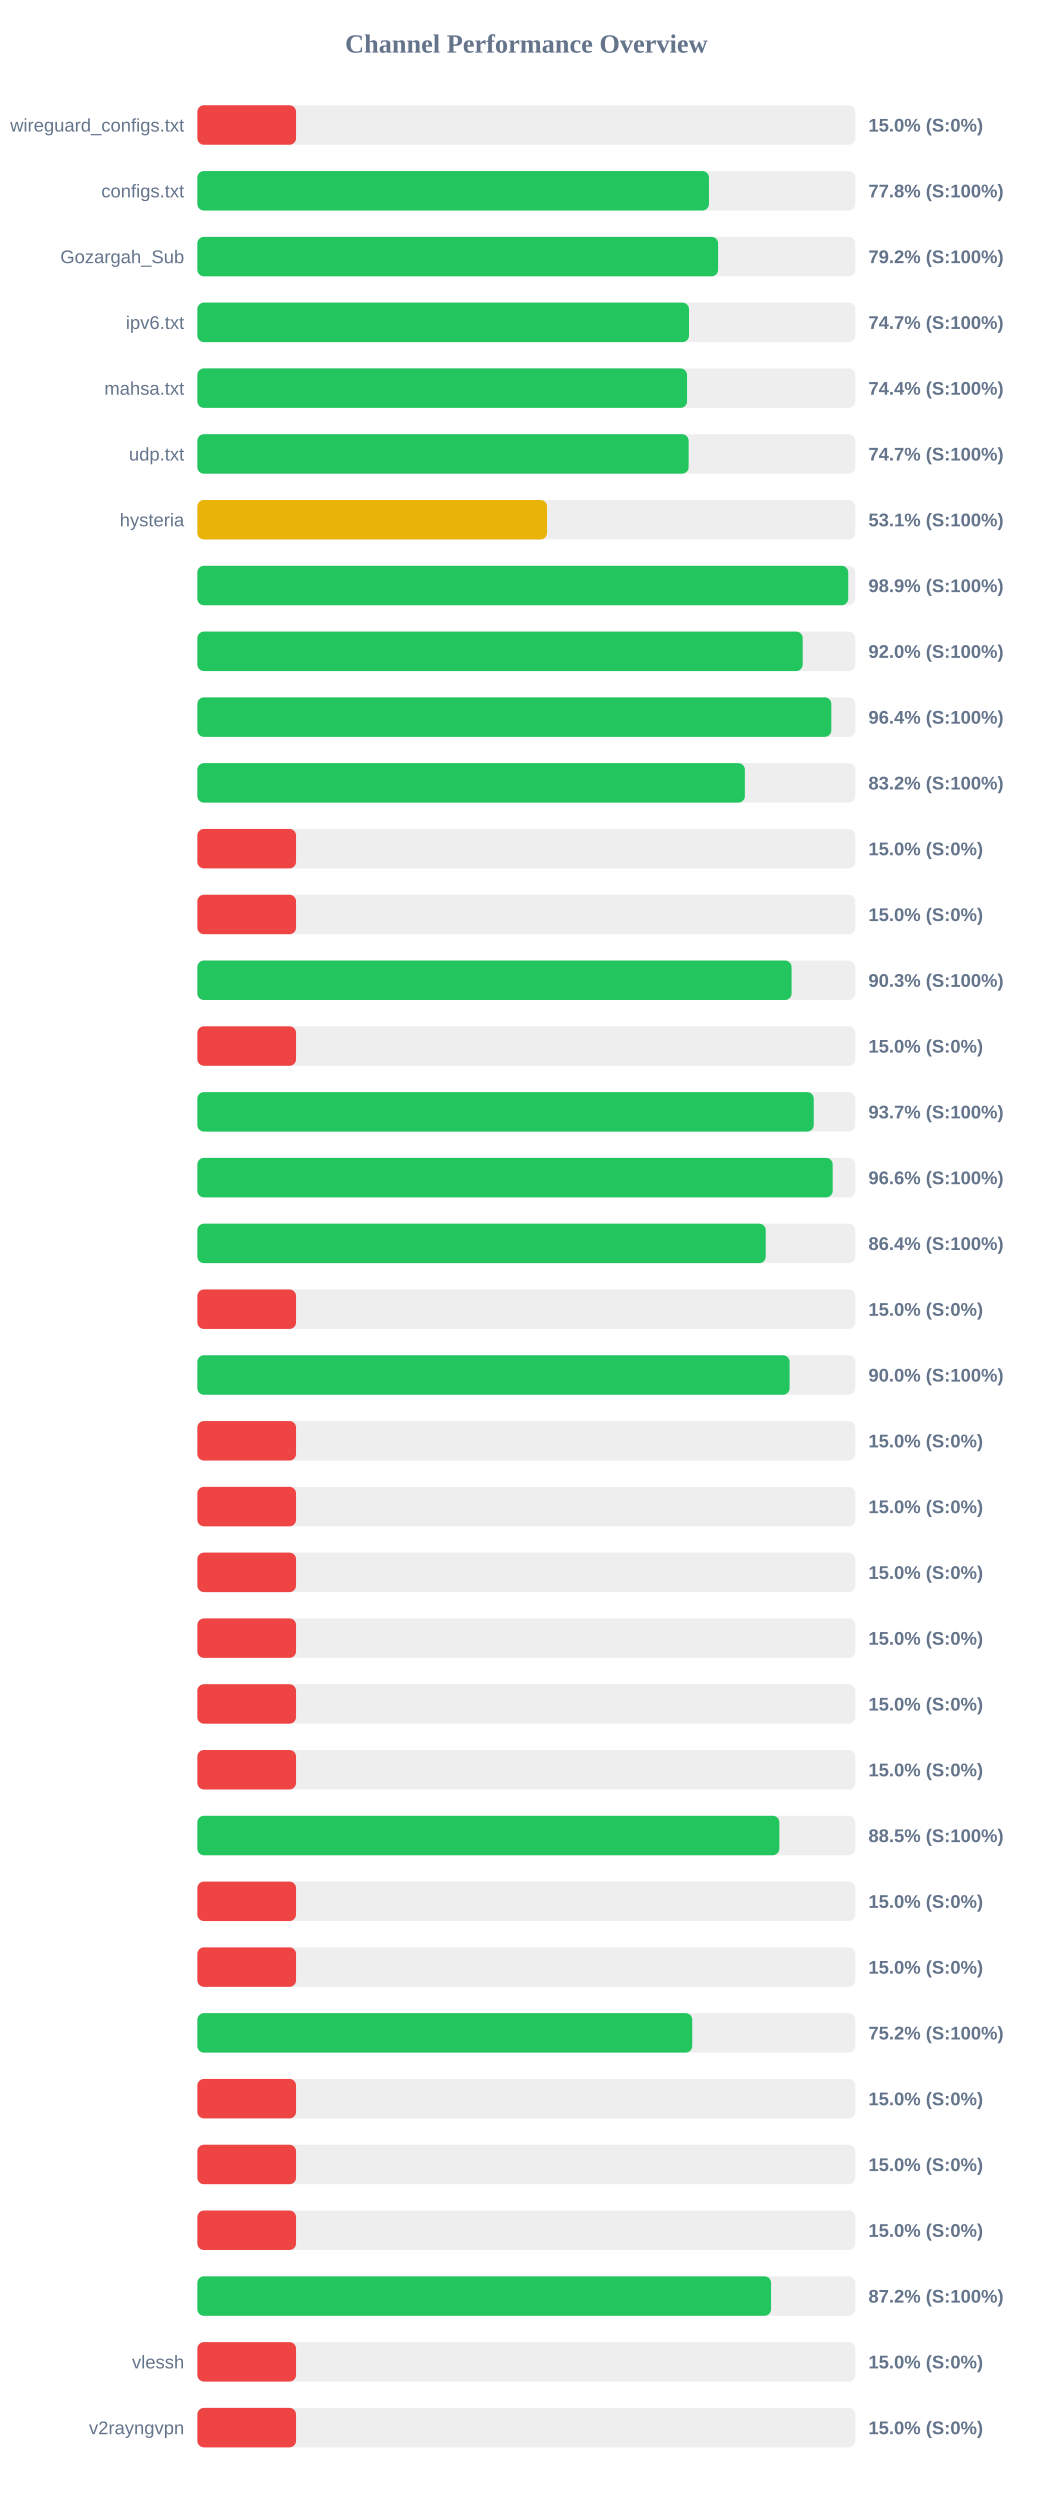
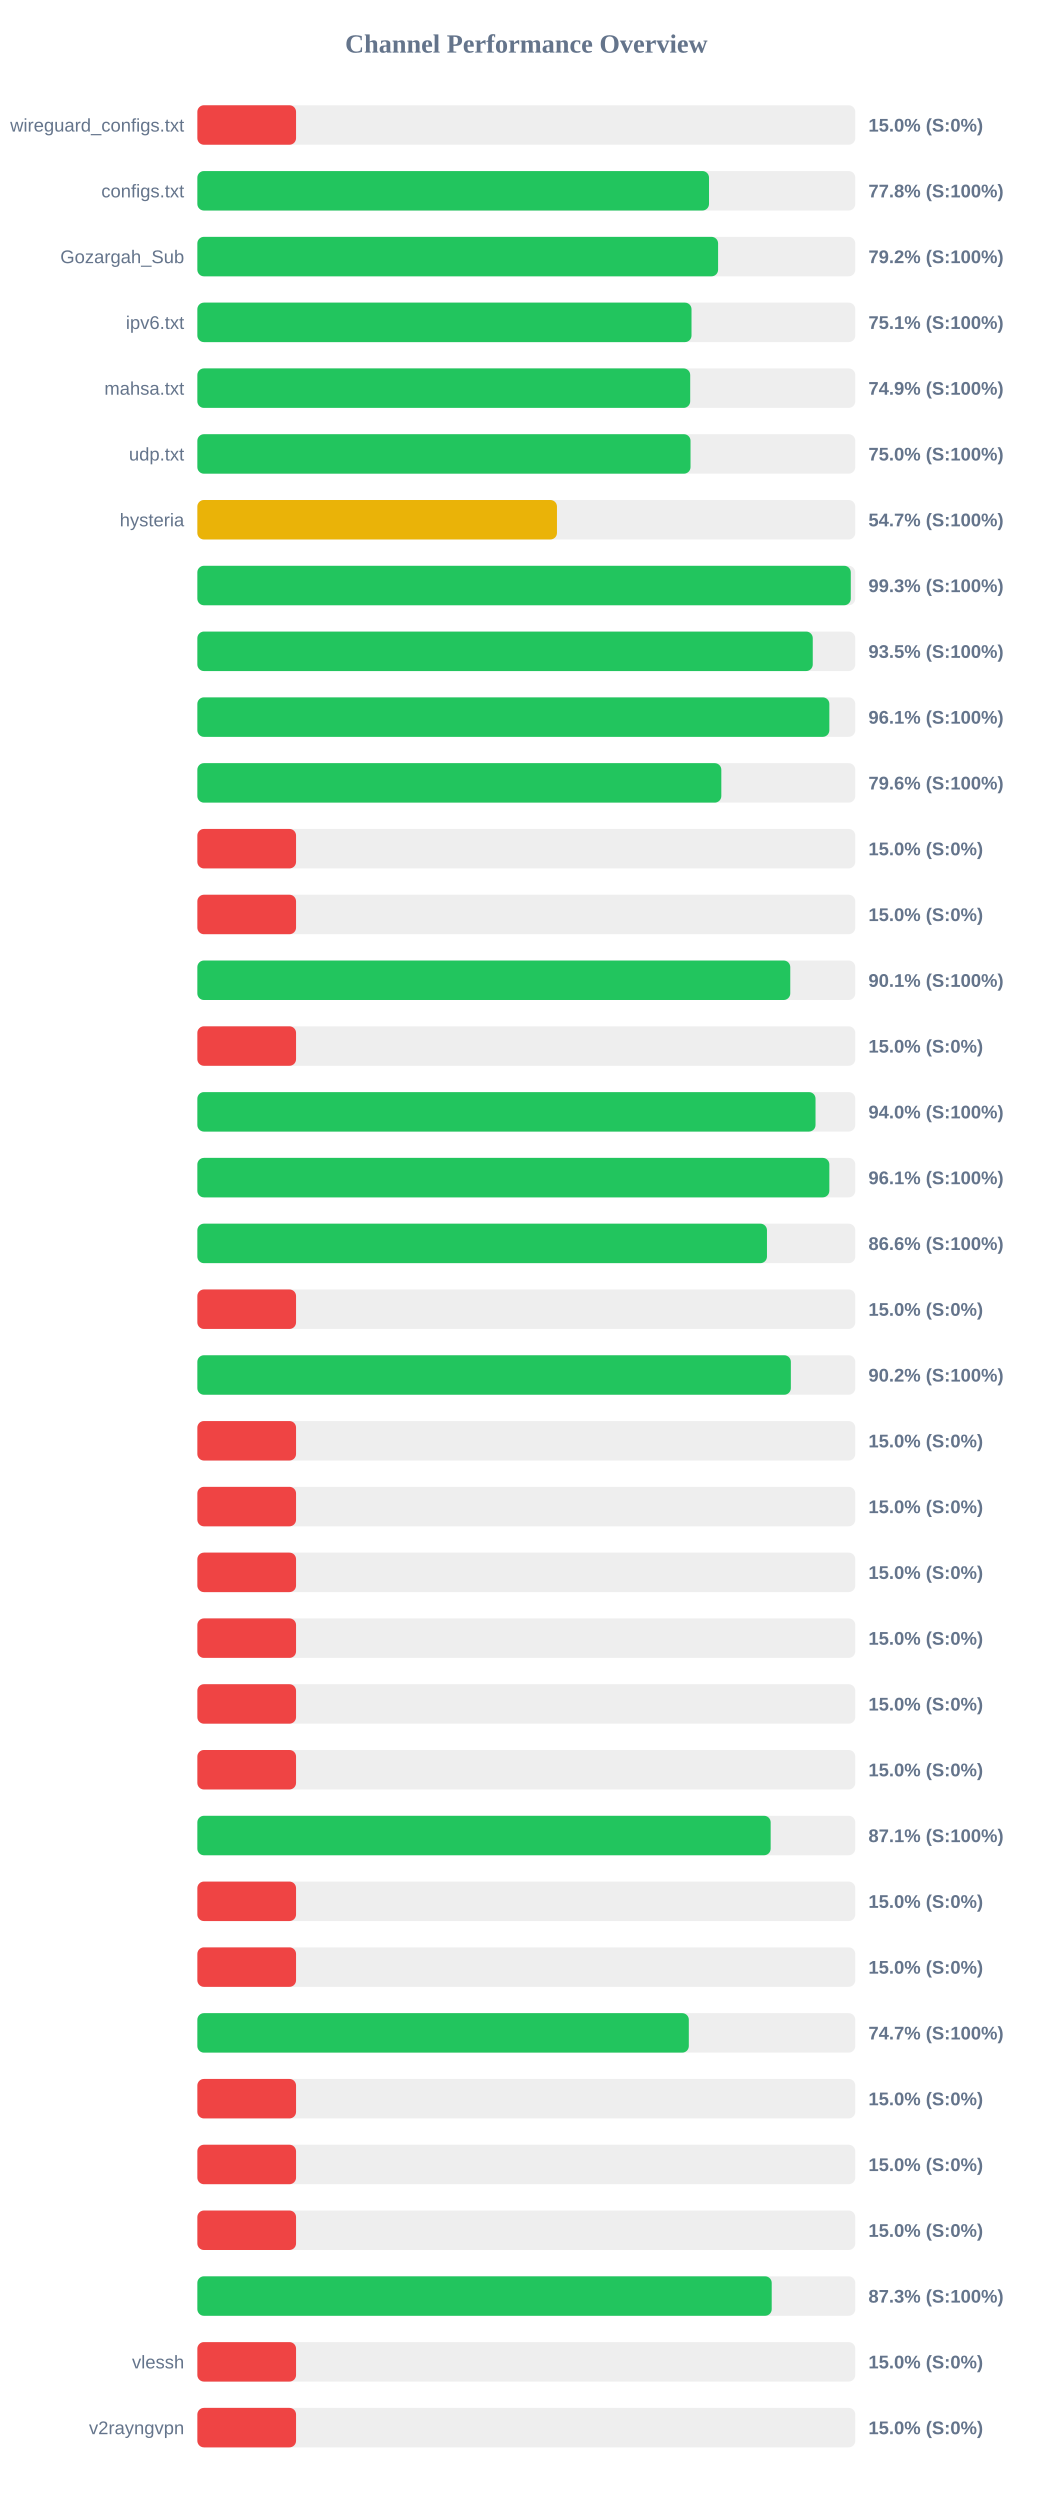
<svg xmlns="http://www.w3.org/2000/svg" width="800" height="1900" version="1.1">
  <style>
        .row { font: 14px Arial; fill: #64748b; }
        .score { font: bold 14px Arial; fill: #64748b; }
    </style>
  <text x="400" y="40" text-anchor="middle" font-size="20px" font-weight="bold" fill="#64748b">Channel Performance Overview</text>
  <rect x="150" y="80" width="500" height="30" fill="#eee" rx="5" />
  <rect x="150" y="80" width="75.0" height="30" fill="#ef4444" rx="5" />
  <text x="140" y="100" text-anchor="end" class="row">wireguard_configs.txt</text>
  <text x="660" y="100" text-anchor="start" class="score">15.0% (S:0%)</text>
  <rect x="150" y="130" width="500" height="30" fill="#eee" rx="5" />
-   <rect x="150" y="130" width="388.8" height="30" fill="#22c55e" rx="5" />
+   <rect x="150" y="130" width="388.85" height="30" fill="#22c55e" rx="5" />
  <text x="140" y="150" text-anchor="end" class="row">configs.txt</text>
  <text x="660" y="150" text-anchor="start" class="score">77.8% (S:100%)</text>
  <rect x="150" y="180" width="500" height="30" fill="#eee" rx="5" />
  <rect x="150" y="180" width="395.75" height="30" fill="#22c55e" rx="5" />
  <text x="140" y="200" text-anchor="end" class="row">Gozargah_Sub</text>
  <text x="660" y="200" text-anchor="start" class="score">79.2% (S:100%)</text>
  <rect x="150" y="230" width="500" height="30" fill="#eee" rx="5" />
-   <rect x="150" y="230" width="373.65" height="30" fill="#22c55e" rx="5" />
+   <rect x="150" y="230" width="375.55" height="30" fill="#22c55e" rx="5" />
  <text x="140" y="250" text-anchor="end" class="row">ipv6.txt</text>
-   <text x="660" y="250" text-anchor="start" class="score">74.7% (S:100%)</text>
+   <text x="660" y="250" text-anchor="start" class="score">75.1% (S:100%)</text>
  <rect x="150" y="280" width="500" height="30" fill="#eee" rx="5" />
-   <rect x="150" y="280" width="372.15" height="30" fill="#22c55e" rx="5" />
+   <rect x="150" y="280" width="374.55" height="30" fill="#22c55e" rx="5" />
  <text x="140" y="300" text-anchor="end" class="row">mahsa.txt</text>
-   <text x="660" y="300" text-anchor="start" class="score">74.4% (S:100%)</text>
+   <text x="660" y="300" text-anchor="start" class="score">74.9% (S:100%)</text>
  <rect x="150" y="330" width="500" height="30" fill="#eee" rx="5" />
-   <rect x="150" y="330" width="373.35" height="30" fill="#22c55e" rx="5" />
+   <rect x="150" y="330" width="374.8" height="30" fill="#22c55e" rx="5" />
  <text x="140" y="350" text-anchor="end" class="row">udp.txt</text>
-   <text x="660" y="350" text-anchor="start" class="score">74.7% (S:100%)</text>
+   <text x="660" y="350" text-anchor="start" class="score">75.0% (S:100%)</text>
  <rect x="150" y="380" width="500" height="30" fill="#eee" rx="5" />
-   <rect x="150" y="380" width="265.75" height="30" fill="#eab308" rx="5" />
+   <rect x="150" y="380" width="273.3" height="30" fill="#eab308" rx="5" />
  <text x="140" y="400" text-anchor="end" class="row">hysteria</text>
-   <text x="660" y="400" text-anchor="start" class="score">53.1% (S:100%)</text>
+   <text x="660" y="400" text-anchor="start" class="score">54.7% (S:100%)</text>
  <rect x="150" y="430" width="500" height="30" fill="#eee" rx="5" />
-   <rect x="150" y="430" width="494.65" height="30" fill="#22c55e" rx="5" />
+   <rect x="150" y="430" width="496.6" height="30" fill="#22c55e" rx="5" />
  <text x="140" y="450" text-anchor="end" class="row" />
-   <text x="660" y="450" text-anchor="start" class="score">98.9% (S:100%)</text>
+   <text x="660" y="450" text-anchor="start" class="score">99.3% (S:100%)</text>
  <rect x="150" y="480" width="500" height="30" fill="#eee" rx="5" />
-   <rect x="150" y="480" width="460.05" height="30" fill="#22c55e" rx="5" />
+   <rect x="150" y="480" width="467.7" height="30" fill="#22c55e" rx="5" />
  <text x="140" y="500" text-anchor="end" class="row" />
-   <text x="660" y="500" text-anchor="start" class="score">92.0% (S:100%)</text>
+   <text x="660" y="500" text-anchor="start" class="score">93.5% (S:100%)</text>
  <rect x="150" y="530" width="500" height="30" fill="#eee" rx="5" />
-   <rect x="150" y="530" width="481.8" height="30" fill="#22c55e" rx="5" />
+   <rect x="150" y="530" width="480.3" height="30" fill="#22c55e" rx="5" />
  <text x="140" y="550" text-anchor="end" class="row" />
-   <text x="660" y="550" text-anchor="start" class="score">96.4% (S:100%)</text>
+   <text x="660" y="550" text-anchor="start" class="score">96.1% (S:100%)</text>
  <rect x="150" y="580" width="500" height="30" fill="#eee" rx="5" />
-   <rect x="150" y="580" width="416.1" height="30" fill="#22c55e" rx="5" />
+   <rect x="150" y="580" width="398.2" height="30" fill="#22c55e" rx="5" />
  <text x="140" y="600" text-anchor="end" class="row" />
-   <text x="660" y="600" text-anchor="start" class="score">83.2% (S:100%)</text>
+   <text x="660" y="600" text-anchor="start" class="score">79.6% (S:100%)</text>
  <rect x="150" y="630" width="500" height="30" fill="#eee" rx="5" />
  <rect x="150" y="630" width="75.0" height="30" fill="#ef4444" rx="5" />
  <text x="140" y="650" text-anchor="end" class="row" />
  <text x="660" y="650" text-anchor="start" class="score">15.0% (S:0%)</text>
  <rect x="150" y="680" width="500" height="30" fill="#eee" rx="5" />
  <rect x="150" y="680" width="75.0" height="30" fill="#ef4444" rx="5" />
  <text x="140" y="700" text-anchor="end" class="row" />
  <text x="660" y="700" text-anchor="start" class="score">15.0% (S:0%)</text>
  <rect x="150" y="730" width="500" height="30" fill="#eee" rx="5" />
-   <rect x="150" y="730" width="451.6" height="30" fill="#22c55e" rx="5" />
+   <rect x="150" y="730" width="450.6" height="30" fill="#22c55e" rx="5" />
  <text x="140" y="750" text-anchor="end" class="row" />
-   <text x="660" y="750" text-anchor="start" class="score">90.3% (S:100%)</text>
+   <text x="660" y="750" text-anchor="start" class="score">90.1% (S:100%)</text>
  <rect x="150" y="780" width="500" height="30" fill="#eee" rx="5" />
  <rect x="150" y="780" width="75.0" height="30" fill="#ef4444" rx="5" />
  <text x="140" y="800" text-anchor="end" class="row" />
  <text x="660" y="800" text-anchor="start" class="score">15.0% (S:0%)</text>
  <rect x="150" y="830" width="500" height="30" fill="#eee" rx="5" />
-   <rect x="150" y="830" width="468.45" height="30" fill="#22c55e" rx="5" />
+   <rect x="150" y="830" width="469.8" height="30" fill="#22c55e" rx="5" />
  <text x="140" y="850" text-anchor="end" class="row" />
-   <text x="660" y="850" text-anchor="start" class="score">93.7% (S:100%)</text>
+   <text x="660" y="850" text-anchor="start" class="score">94.0% (S:100%)</text>
  <rect x="150" y="880" width="500" height="30" fill="#eee" rx="5" />
-   <rect x="150" y="880" width="482.85" height="30" fill="#22c55e" rx="5" />
+   <rect x="150" y="880" width="480.3" height="30" fill="#22c55e" rx="5" />
  <text x="140" y="900" text-anchor="end" class="row" />
-   <text x="660" y="900" text-anchor="start" class="score">96.6% (S:100%)</text>
+   <text x="660" y="900" text-anchor="start" class="score">96.1% (S:100%)</text>
  <rect x="150" y="930" width="500" height="30" fill="#eee" rx="5" />
-   <rect x="150" y="930" width="431.95" height="30" fill="#22c55e" rx="5" />
+   <rect x="150" y="930" width="432.9" height="30" fill="#22c55e" rx="5" />
  <text x="140" y="950" text-anchor="end" class="row" />
-   <text x="660" y="950" text-anchor="start" class="score">86.4% (S:100%)</text>
+   <text x="660" y="950" text-anchor="start" class="score">86.6% (S:100%)</text>
  <rect x="150" y="980" width="500" height="30" fill="#eee" rx="5" />
  <rect x="150" y="980" width="75.0" height="30" fill="#ef4444" rx="5" />
  <text x="140" y="1000" text-anchor="end" class="row" />
  <text x="660" y="1000" text-anchor="start" class="score">15.0% (S:0%)</text>
  <rect x="150" y="1030" width="500" height="30" fill="#eee" rx="5" />
-   <rect x="150" y="1030" width="450.1" height="30" fill="#22c55e" rx="5" />
+   <rect x="150" y="1030" width="451.05" height="30" fill="#22c55e" rx="5" />
  <text x="140" y="1050" text-anchor="end" class="row" />
-   <text x="660" y="1050" text-anchor="start" class="score">90.0% (S:100%)</text>
+   <text x="660" y="1050" text-anchor="start" class="score">90.2% (S:100%)</text>
  <rect x="150" y="1080" width="500" height="30" fill="#eee" rx="5" />
  <rect x="150" y="1080" width="75.0" height="30" fill="#ef4444" rx="5" />
  <text x="140" y="1100" text-anchor="end" class="row" />
  <text x="660" y="1100" text-anchor="start" class="score">15.0% (S:0%)</text>
  <rect x="150" y="1130" width="500" height="30" fill="#eee" rx="5" />
  <rect x="150" y="1130" width="75.0" height="30" fill="#ef4444" rx="5" />
  <text x="140" y="1150" text-anchor="end" class="row" />
  <text x="660" y="1150" text-anchor="start" class="score">15.0% (S:0%)</text>
  <rect x="150" y="1180" width="500" height="30" fill="#eee" rx="5" />
  <rect x="150" y="1180" width="75.0" height="30" fill="#ef4444" rx="5" />
  <text x="140" y="1200" text-anchor="end" class="row" />
  <text x="660" y="1200" text-anchor="start" class="score">15.0% (S:0%)</text>
  <rect x="150" y="1230" width="500" height="30" fill="#eee" rx="5" />
  <rect x="150" y="1230" width="75.0" height="30" fill="#ef4444" rx="5" />
  <text x="140" y="1250" text-anchor="end" class="row" />
  <text x="660" y="1250" text-anchor="start" class="score">15.0% (S:0%)</text>
  <rect x="150" y="1280" width="500" height="30" fill="#eee" rx="5" />
  <rect x="150" y="1280" width="75.0" height="30" fill="#ef4444" rx="5" />
  <text x="140" y="1300" text-anchor="end" class="row" />
  <text x="660" y="1300" text-anchor="start" class="score">15.0% (S:0%)</text>
  <rect x="150" y="1330" width="500" height="30" fill="#eee" rx="5" />
  <rect x="150" y="1330" width="75.0" height="30" fill="#ef4444" rx="5" />
  <text x="140" y="1350" text-anchor="end" class="row" />
  <text x="660" y="1350" text-anchor="start" class="score">15.0% (S:0%)</text>
  <rect x="150" y="1380" width="500" height="30" fill="#eee" rx="5" />
-   <rect x="150" y="1380" width="442.3" height="30" fill="#22c55e" rx="5" />
+   <rect x="150" y="1380" width="435.7" height="30" fill="#22c55e" rx="5" />
  <text x="140" y="1400" text-anchor="end" class="row" />
-   <text x="660" y="1400" text-anchor="start" class="score">88.5% (S:100%)</text>
+   <text x="660" y="1400" text-anchor="start" class="score">87.1% (S:100%)</text>
  <rect x="150" y="1430" width="500" height="30" fill="#eee" rx="5" />
  <rect x="150" y="1430" width="75.0" height="30" fill="#ef4444" rx="5" />
  <text x="140" y="1450" text-anchor="end" class="row" />
  <text x="660" y="1450" text-anchor="start" class="score">15.0% (S:0%)</text>
  <rect x="150" y="1480" width="500" height="30" fill="#eee" rx="5" />
  <rect x="150" y="1480" width="75.0" height="30" fill="#ef4444" rx="5" />
  <text x="140" y="1500" text-anchor="end" class="row" />
  <text x="660" y="1500" text-anchor="start" class="score">15.0% (S:0%)</text>
  <rect x="150" y="1530" width="500" height="30" fill="#eee" rx="5" />
-   <rect x="150" y="1530" width="376.1" height="30" fill="#22c55e" rx="5" />
+   <rect x="150" y="1530" width="373.5" height="30" fill="#22c55e" rx="5" />
  <text x="140" y="1550" text-anchor="end" class="row" />
-   <text x="660" y="1550" text-anchor="start" class="score">75.2% (S:100%)</text>
+   <text x="660" y="1550" text-anchor="start" class="score">74.7% (S:100%)</text>
  <rect x="150" y="1580" width="500" height="30" fill="#eee" rx="5" />
  <rect x="150" y="1580" width="75.0" height="30" fill="#ef4444" rx="5" />
  <text x="140" y="1600" text-anchor="end" class="row" />
  <text x="660" y="1600" text-anchor="start" class="score">15.0% (S:0%)</text>
  <rect x="150" y="1630" width="500" height="30" fill="#eee" rx="5" />
  <rect x="150" y="1630" width="75.0" height="30" fill="#ef4444" rx="5" />
  <text x="140" y="1650" text-anchor="end" class="row" />
  <text x="660" y="1650" text-anchor="start" class="score">15.0% (S:0%)</text>
  <rect x="150" y="1680" width="500" height="30" fill="#eee" rx="5" />
  <rect x="150" y="1680" width="75.0" height="30" fill="#ef4444" rx="5" />
  <text x="140" y="1700" text-anchor="end" class="row" />
  <text x="660" y="1700" text-anchor="start" class="score">15.0% (S:0%)</text>
  <rect x="150" y="1730" width="500" height="30" fill="#eee" rx="5" />
-   <rect x="150" y="1730" width="436.0" height="30" fill="#22c55e" rx="5" />
+   <rect x="150" y="1730" width="436.5" height="30" fill="#22c55e" rx="5" />
  <text x="140" y="1750" text-anchor="end" class="row" />
-   <text x="660" y="1750" text-anchor="start" class="score">87.2% (S:100%)</text>
+   <text x="660" y="1750" text-anchor="start" class="score">87.3% (S:100%)</text>
  <rect x="150" y="1780" width="500" height="30" fill="#eee" rx="5" />
  <rect x="150" y="1780" width="75.0" height="30" fill="#ef4444" rx="5" />
  <text x="140" y="1800" text-anchor="end" class="row">vlessh</text>
  <text x="660" y="1800" text-anchor="start" class="score">15.0% (S:0%)</text>
  <rect x="150" y="1830" width="500" height="30" fill="#eee" rx="5" />
  <rect x="150" y="1830" width="75.0" height="30" fill="#ef4444" rx="5" />
  <text x="140" y="1850" text-anchor="end" class="row">v2rayngvpn</text>
  <text x="660" y="1850" text-anchor="start" class="score">15.0% (S:0%)</text>
</svg>
